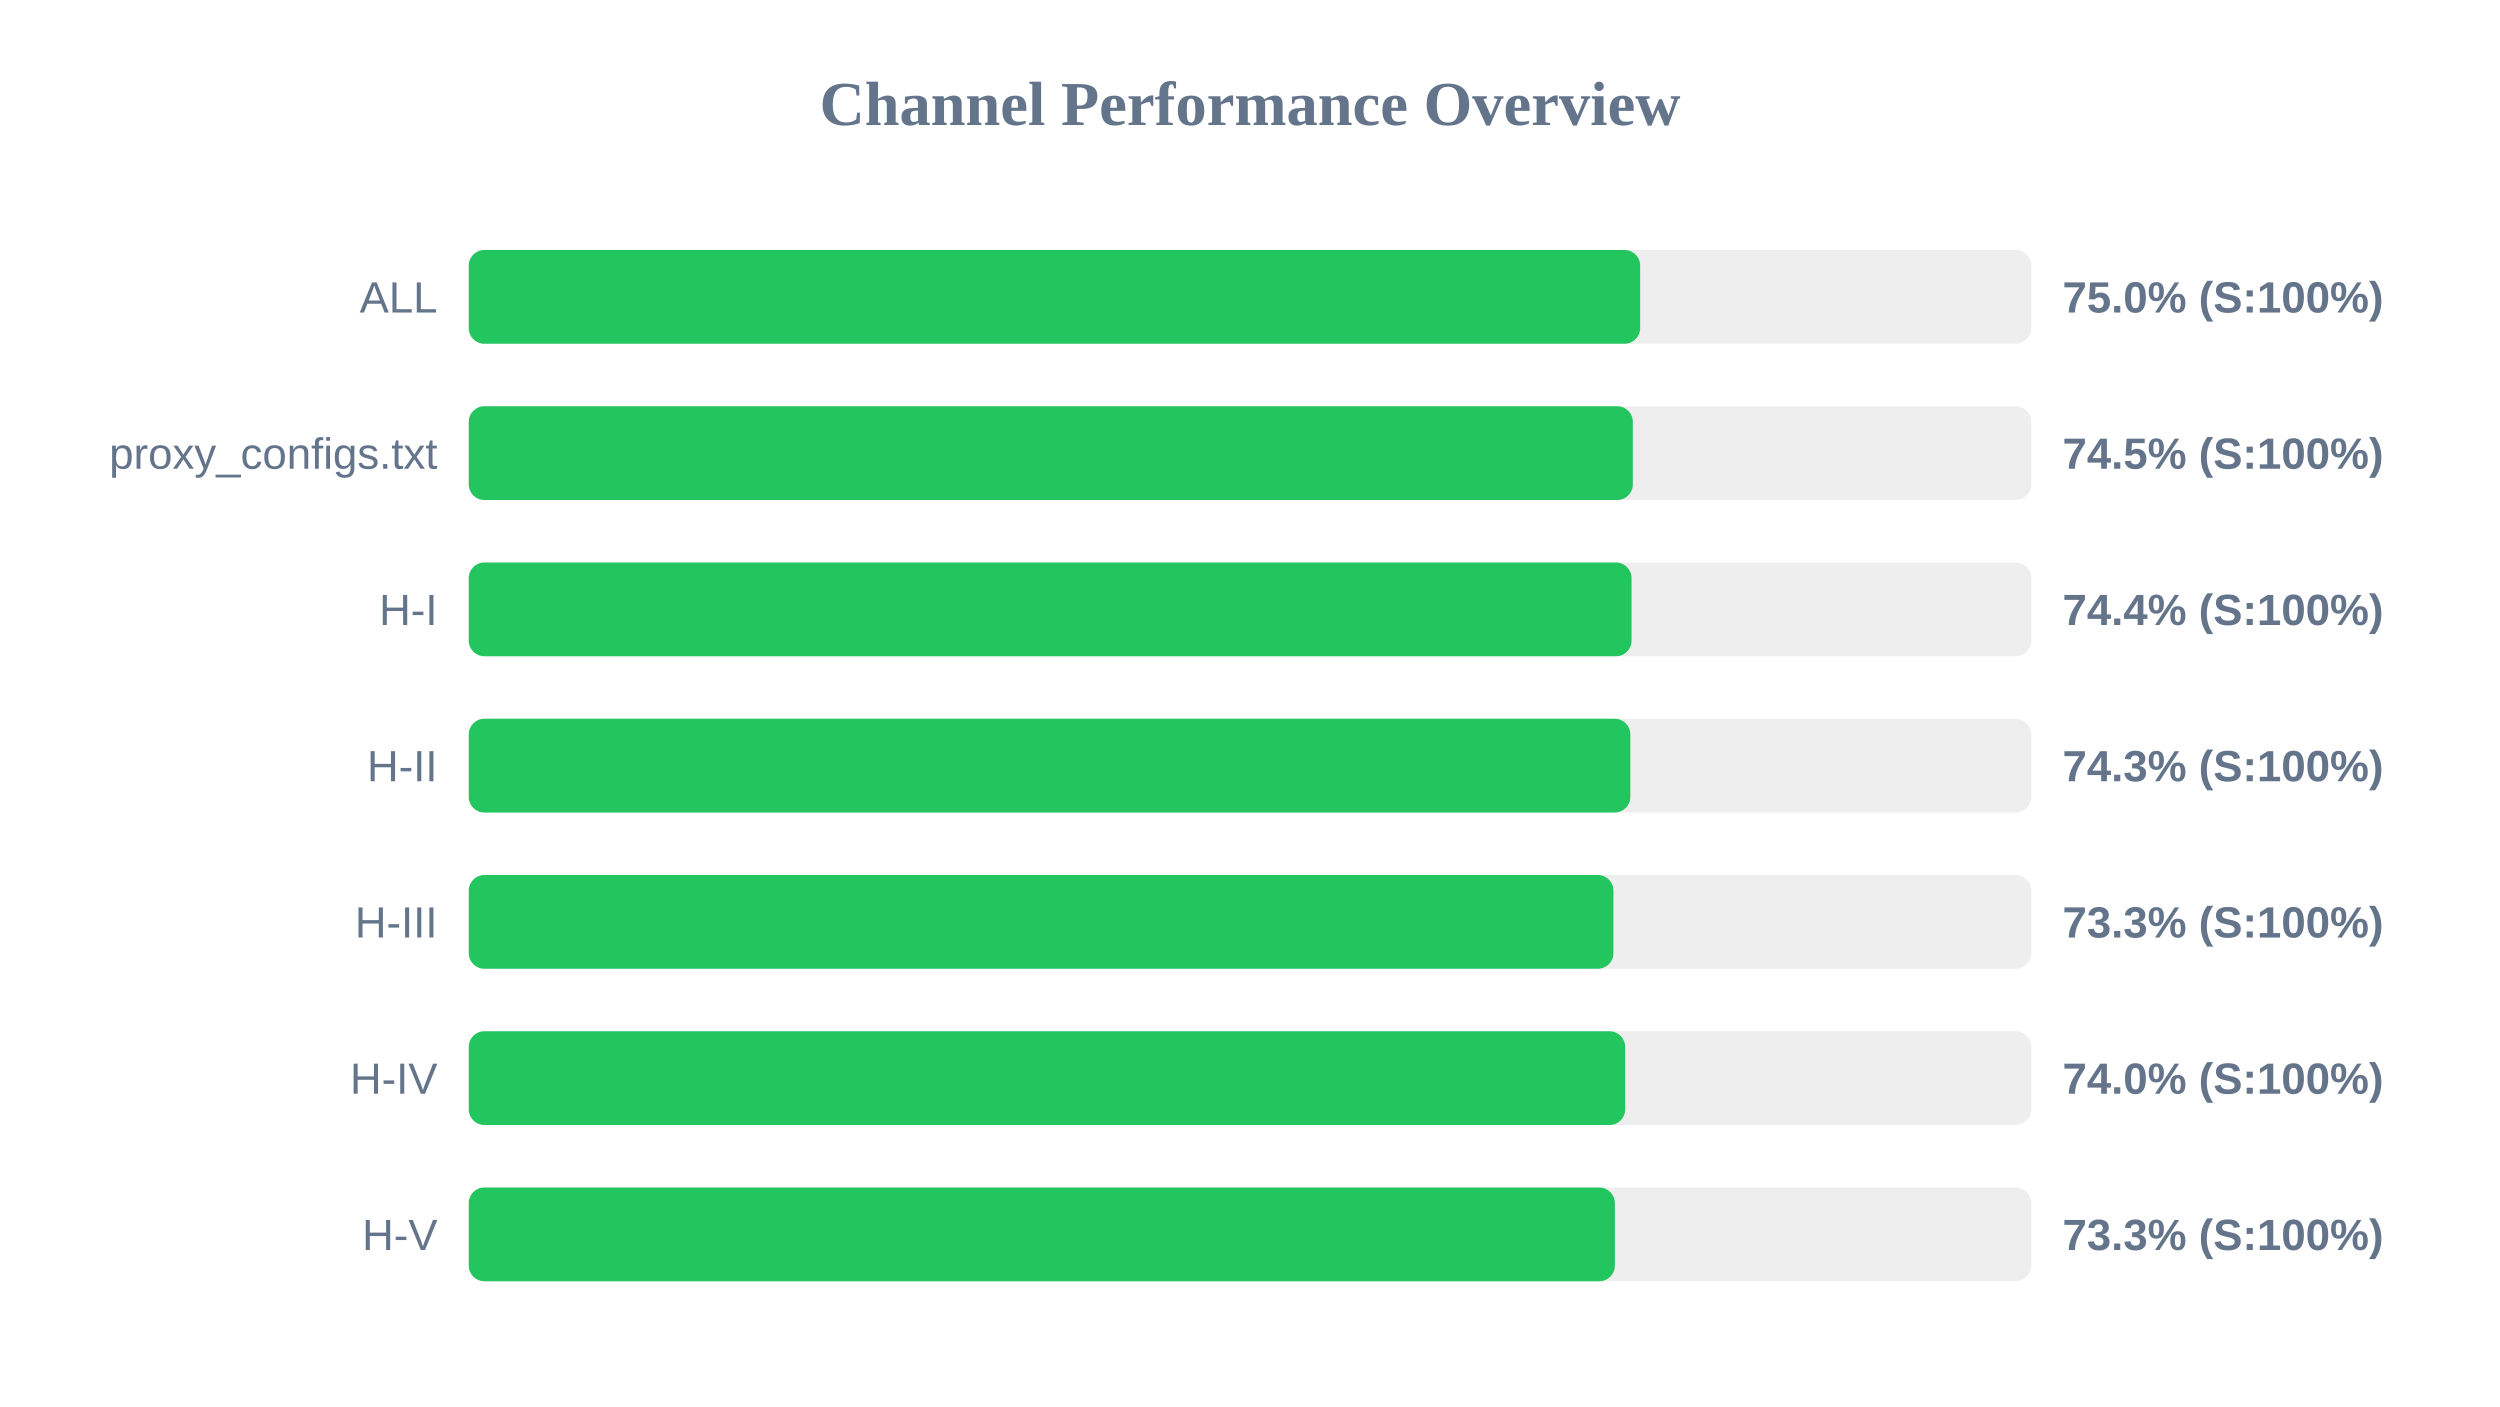
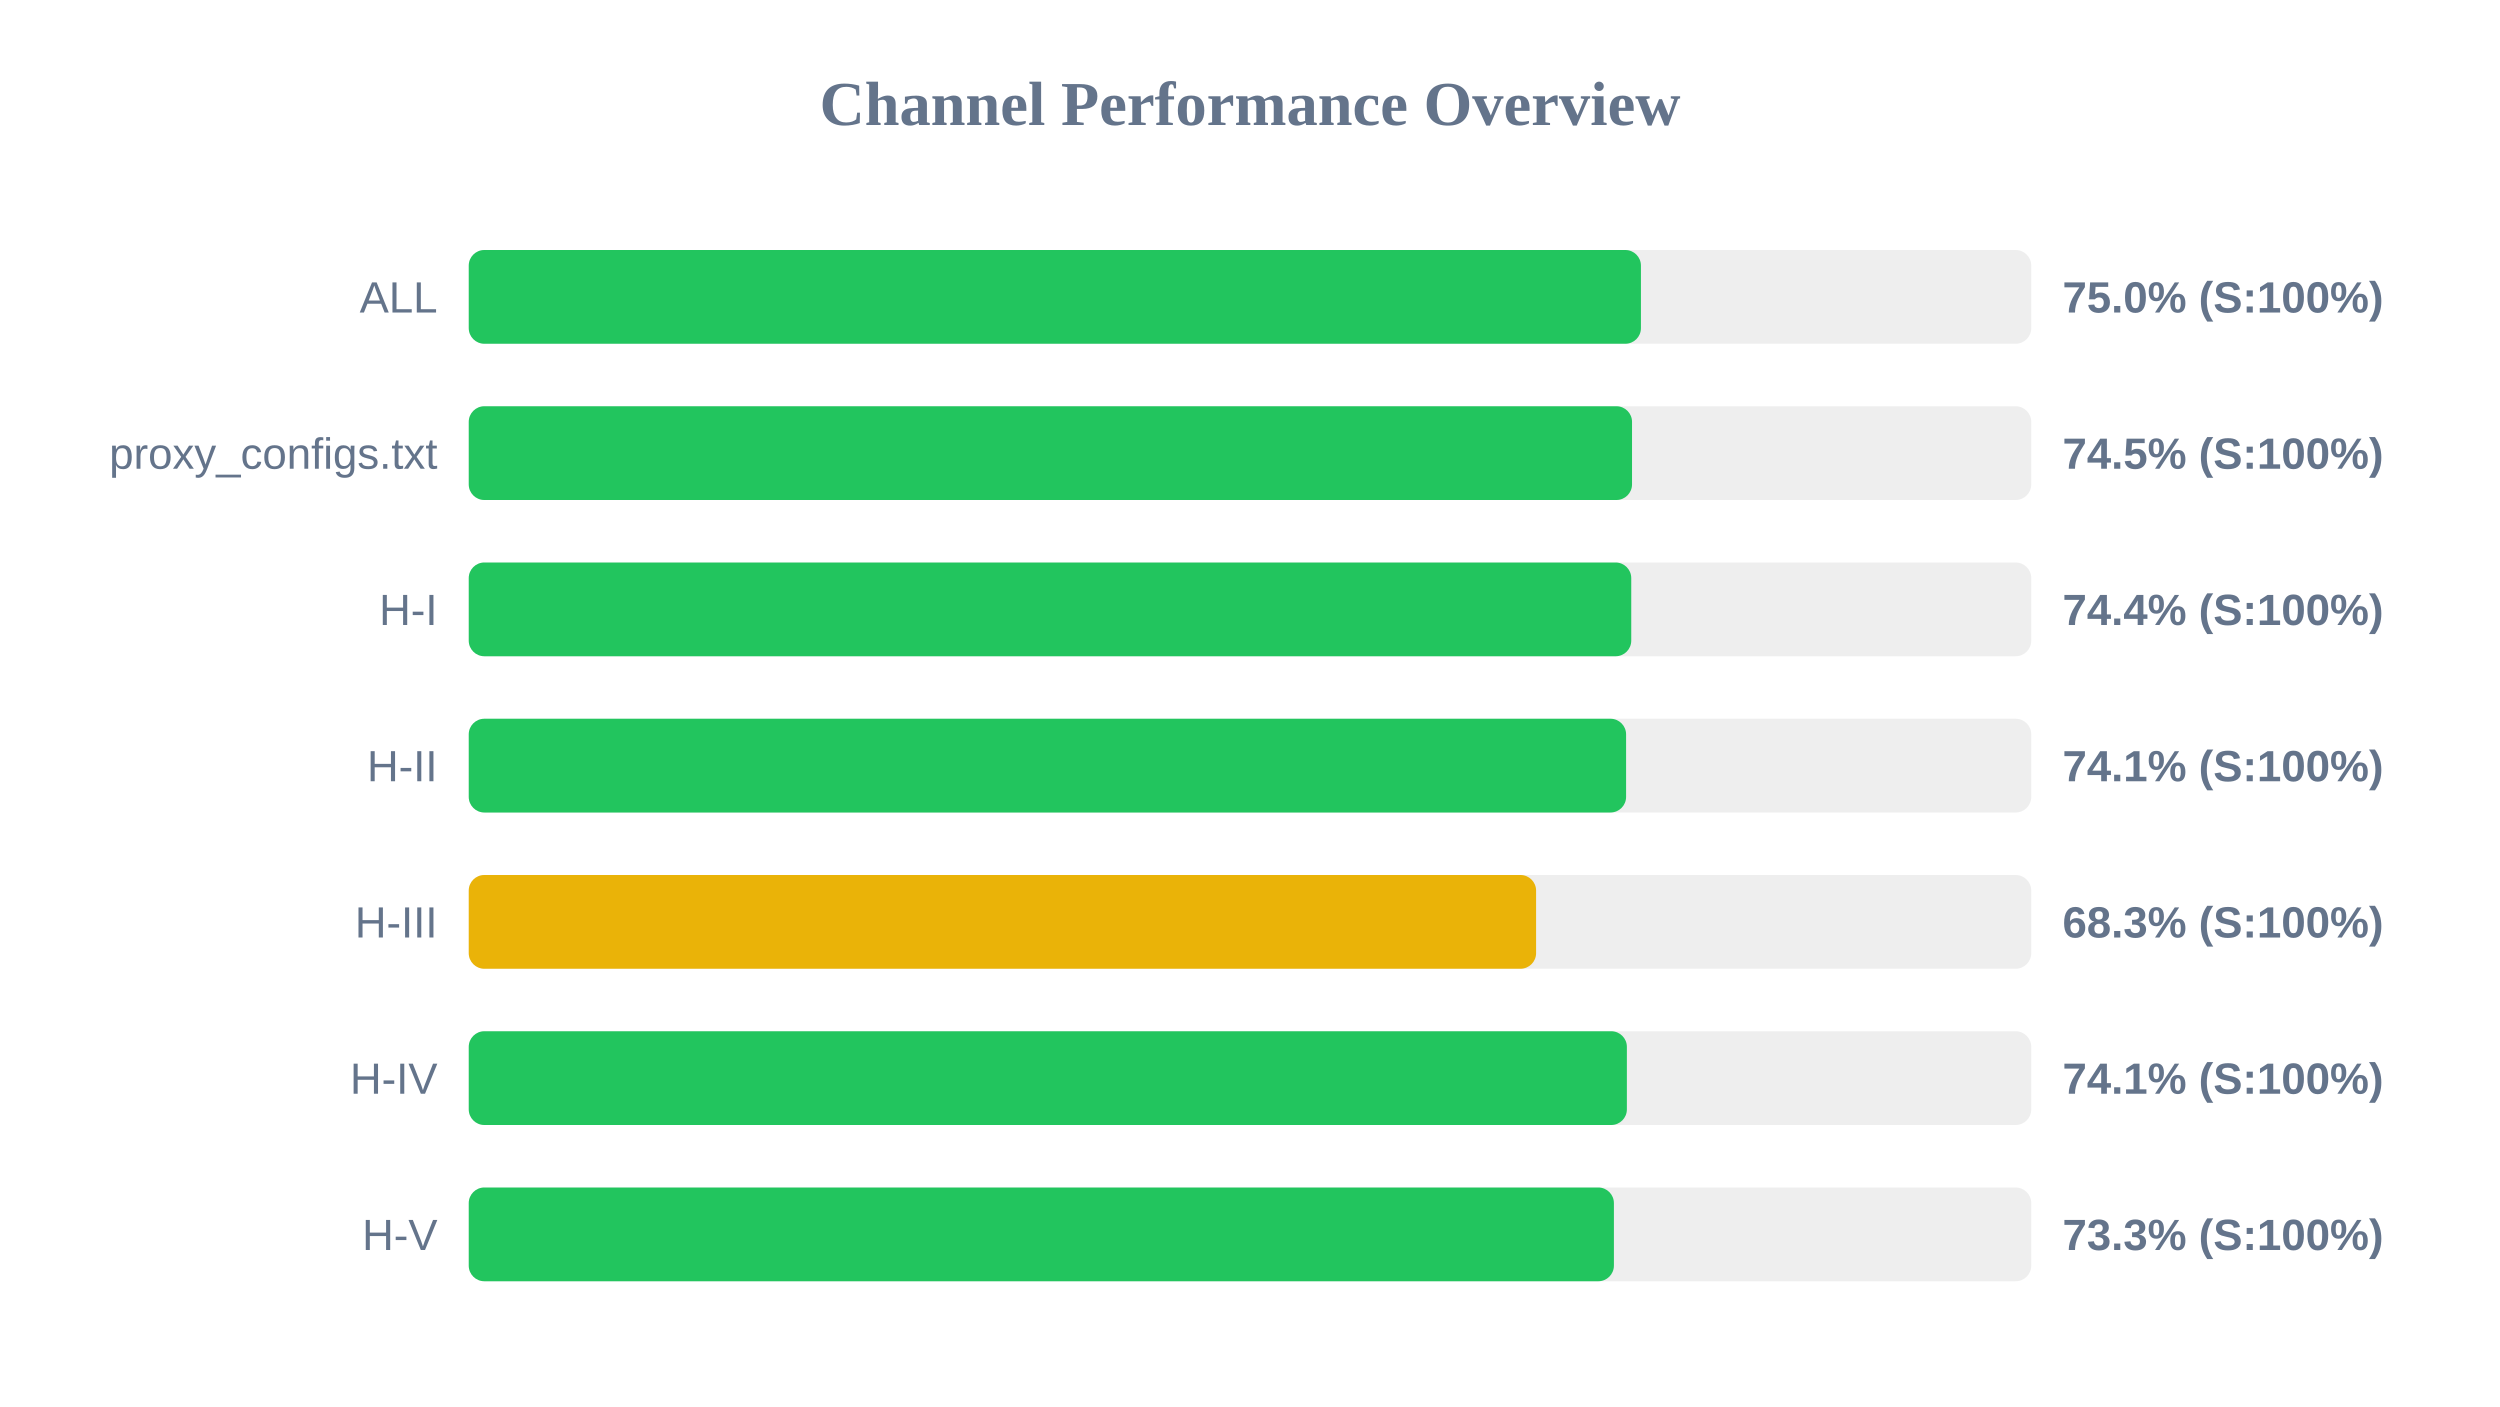
<svg xmlns="http://www.w3.org/2000/svg" width="800" height="450" version="1.1">
  <style>
        .row { font: 14px Arial; fill: #64748b; }
        .score { font: bold 14px Arial; fill: #64748b; }
    </style>
  <text x="400" y="40" text-anchor="middle" font-size="20px" font-weight="bold" fill="#64748b">Channel Performance Overview</text>
  <rect x="150" y="80" width="500" height="30" fill="#eee" rx="5" />
-   <rect x="150" y="80" width="374.85" height="30" fill="#22c55e" rx="5" />
+   <rect x="150" y="80" width="375.1" height="30" fill="#22c55e" rx="5" />
  <text x="140" y="100" text-anchor="end" class="row">ALL</text>
  <text x="660" y="100" text-anchor="start" class="score">75.0% (S:100%)</text>
  <rect x="150" y="130" width="500" height="30" fill="#eee" rx="5" />
-   <rect x="150" y="130" width="372.5" height="30" fill="#22c55e" rx="5" />
+   <rect x="150" y="130" width="372.25" height="30" fill="#22c55e" rx="5" />
  <text x="140" y="150" text-anchor="end" class="row">proxy_configs.txt</text>
  <text x="660" y="150" text-anchor="start" class="score">74.5% (S:100%)</text>
  <rect x="150" y="180" width="500" height="30" fill="#eee" rx="5" />
-   <rect x="150" y="180" width="372.1" height="30" fill="#22c55e" rx="5" />
+   <rect x="150" y="180" width="372.0" height="30" fill="#22c55e" rx="5" />
  <text x="140" y="200" text-anchor="end" class="row">H-I</text>
  <text x="660" y="200" text-anchor="start" class="score">74.4% (S:100%)</text>
  <rect x="150" y="230" width="500" height="30" fill="#eee" rx="5" />
-   <rect x="150" y="230" width="371.7" height="30" fill="#22c55e" rx="5" />
+   <rect x="150" y="230" width="370.35" height="30" fill="#22c55e" rx="5" />
  <text x="140" y="250" text-anchor="end" class="row">H-II</text>
-   <text x="660" y="250" text-anchor="start" class="score">74.3% (S:100%)</text>
+   <text x="660" y="250" text-anchor="start" class="score">74.1% (S:100%)</text>
  <rect x="150" y="280" width="500" height="30" fill="#eee" rx="5" />
-   <rect x="150" y="280" width="366.3" height="30" fill="#22c55e" rx="5" />
+   <rect x="150" y="280" width="341.55" height="30" fill="#eab308" rx="5" />
  <text x="140" y="300" text-anchor="end" class="row">H-III</text>
-   <text x="660" y="300" text-anchor="start" class="score">73.3% (S:100%)</text>
+   <text x="660" y="300" text-anchor="start" class="score">68.3% (S:100%)</text>
  <rect x="150" y="330" width="500" height="30" fill="#eee" rx="5" />
-   <rect x="150" y="330" width="370.05" height="30" fill="#22c55e" rx="5" />
+   <rect x="150" y="330" width="370.6" height="30" fill="#22c55e" rx="5" />
  <text x="140" y="350" text-anchor="end" class="row">H-IV</text>
-   <text x="660" y="350" text-anchor="start" class="score">74.0% (S:100%)</text>
+   <text x="660" y="350" text-anchor="start" class="score">74.1% (S:100%)</text>
  <rect x="150" y="380" width="500" height="30" fill="#eee" rx="5" />
-   <rect x="150" y="380" width="366.75" height="30" fill="#22c55e" rx="5" />
+   <rect x="150" y="380" width="366.45" height="30" fill="#22c55e" rx="5" />
  <text x="140" y="400" text-anchor="end" class="row">H-V</text>
  <text x="660" y="400" text-anchor="start" class="score">73.3% (S:100%)</text>
</svg>
